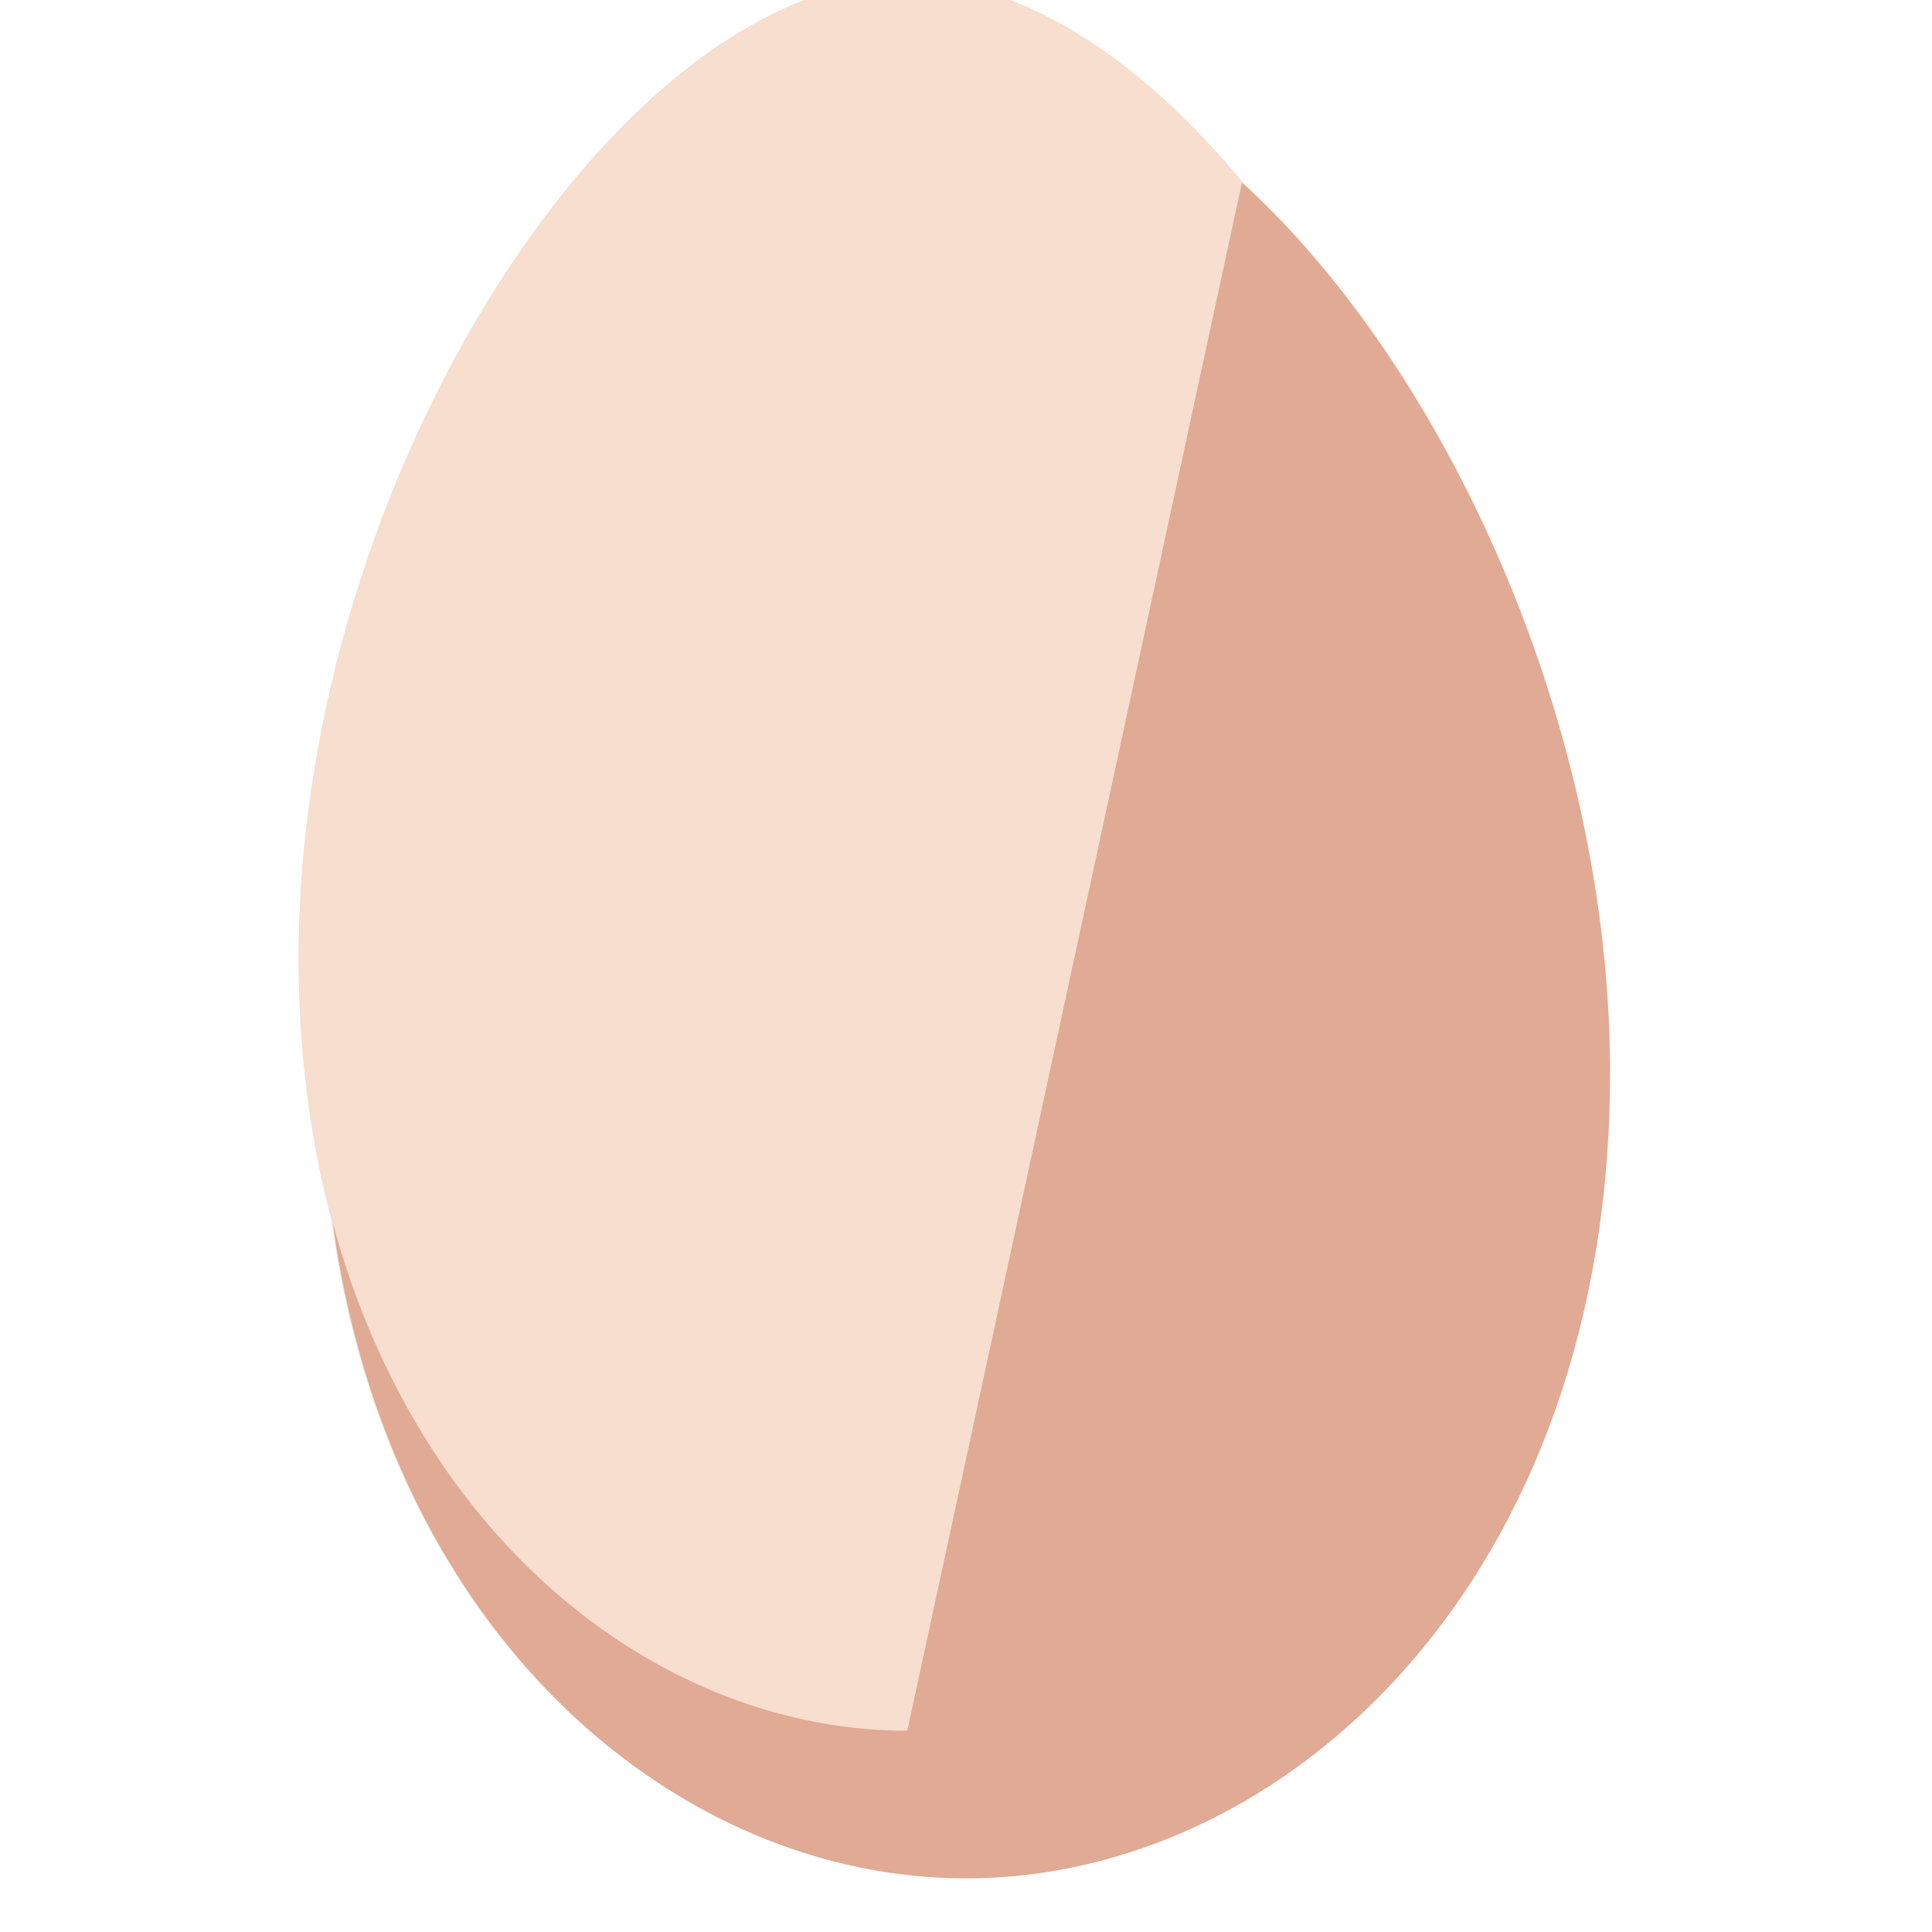
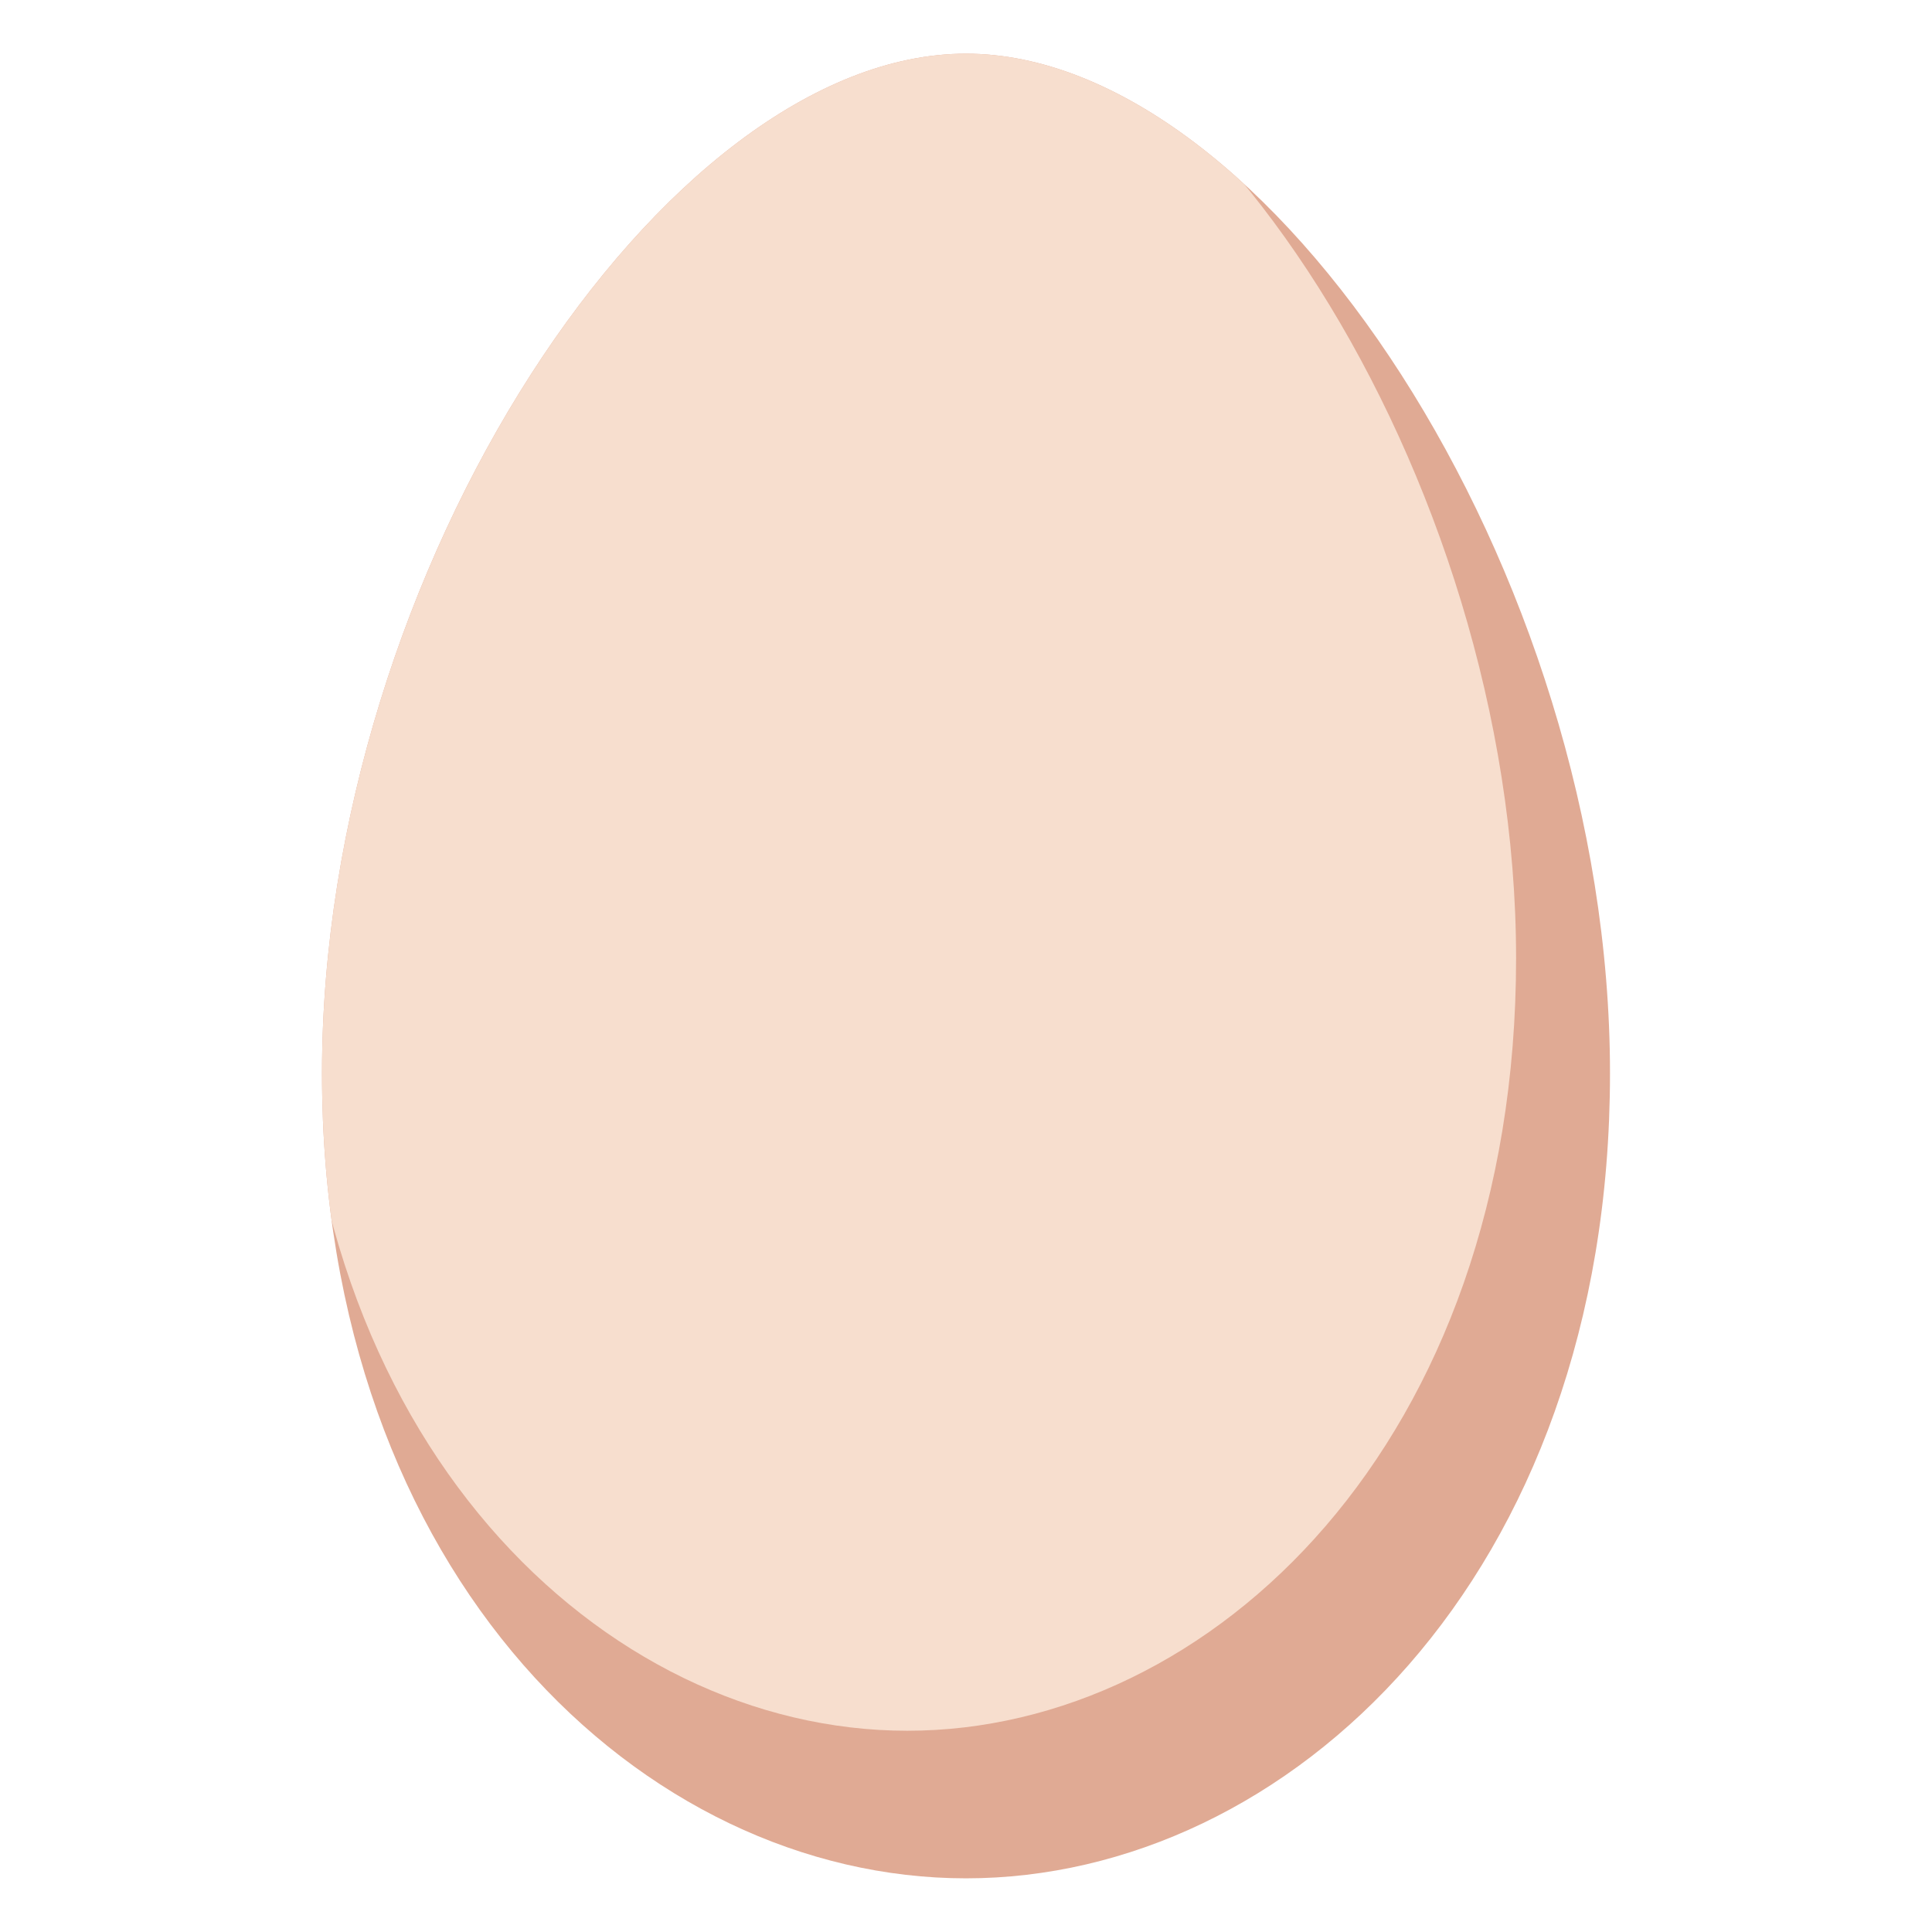
<svg xmlns="http://www.w3.org/2000/svg" viewBox="0 0 36 36">
-   <path d="M 18,1 c 5.625,0 12,9.611 12,19 s -6,15 -12,15 s -12,-5.611 -12,-15 s 6.375,-19 12,-19 Z" fill="#f7dece" />
-   <path d="M 18,1 c 5.625,0 12,9.611 12,19 s -6,15 -12,15 s -12,-5.611 -12,-15 s 6.375,-19 12,-19 Z" transform="translate(28.25 32.25) scale(0.9453 0.9596) translate(-30 -35)" fill="#f7dece" />
-   <path d=" M 18,1  C 23.625,1 30,10.611 30,20 b  C 30,29.389 24,35 18,35 a  C 12,35 6,29.389 6,20  C 6,10.611 12.375,1 18,1 Z" fill="#f7dece" />
- 	
- 
- 	ofs:
- 	-1.75
- 	-2.144
- 	x
- 	0.9453333333333333333333333333333333
- 	0.9453333333333333333333333333333333
- 	y
- 	0.9596336138033869421663648950899989
- 	0.9596
- 	
- 	<path d=" M 23.142,3.403  C 26.913,6.839 30,13.469 30,20  C 30,29.389 24,35 18,35  C 12.623,35 7.26,30.483 6.201,22.791  C 7.831,28.791 12.365,32.25 16.906,32.25 a  C 22.578,32.25 28.25,26.866 28.25,17.856 b  C 28.25,12.421 26.05,6.922 23.142,3.403  Z" fill="#e0aa94" />
+   <defs>
+     <path id="egg1" d="M 18,1 c 5.625,0 12,9.611 12,19 s -6,15 -12,15 s -12,-5.611 -12,-15 s 6.375,-19 12,-19 Z" />
+     <clipPath id="egg2">
+       <use href="#egg1" />
+     </clipPath>
+   </defs>
+   <g clip-path="url(#egg2)">
+     <circle r="999" fill="#e0aa94" />
+     <use href="#egg1" transform="translate(28.25 32.25) scale(0.9453 0.9596) translate(-30 -35)" fill="#f7dece" />
+   </g>
</svg>
